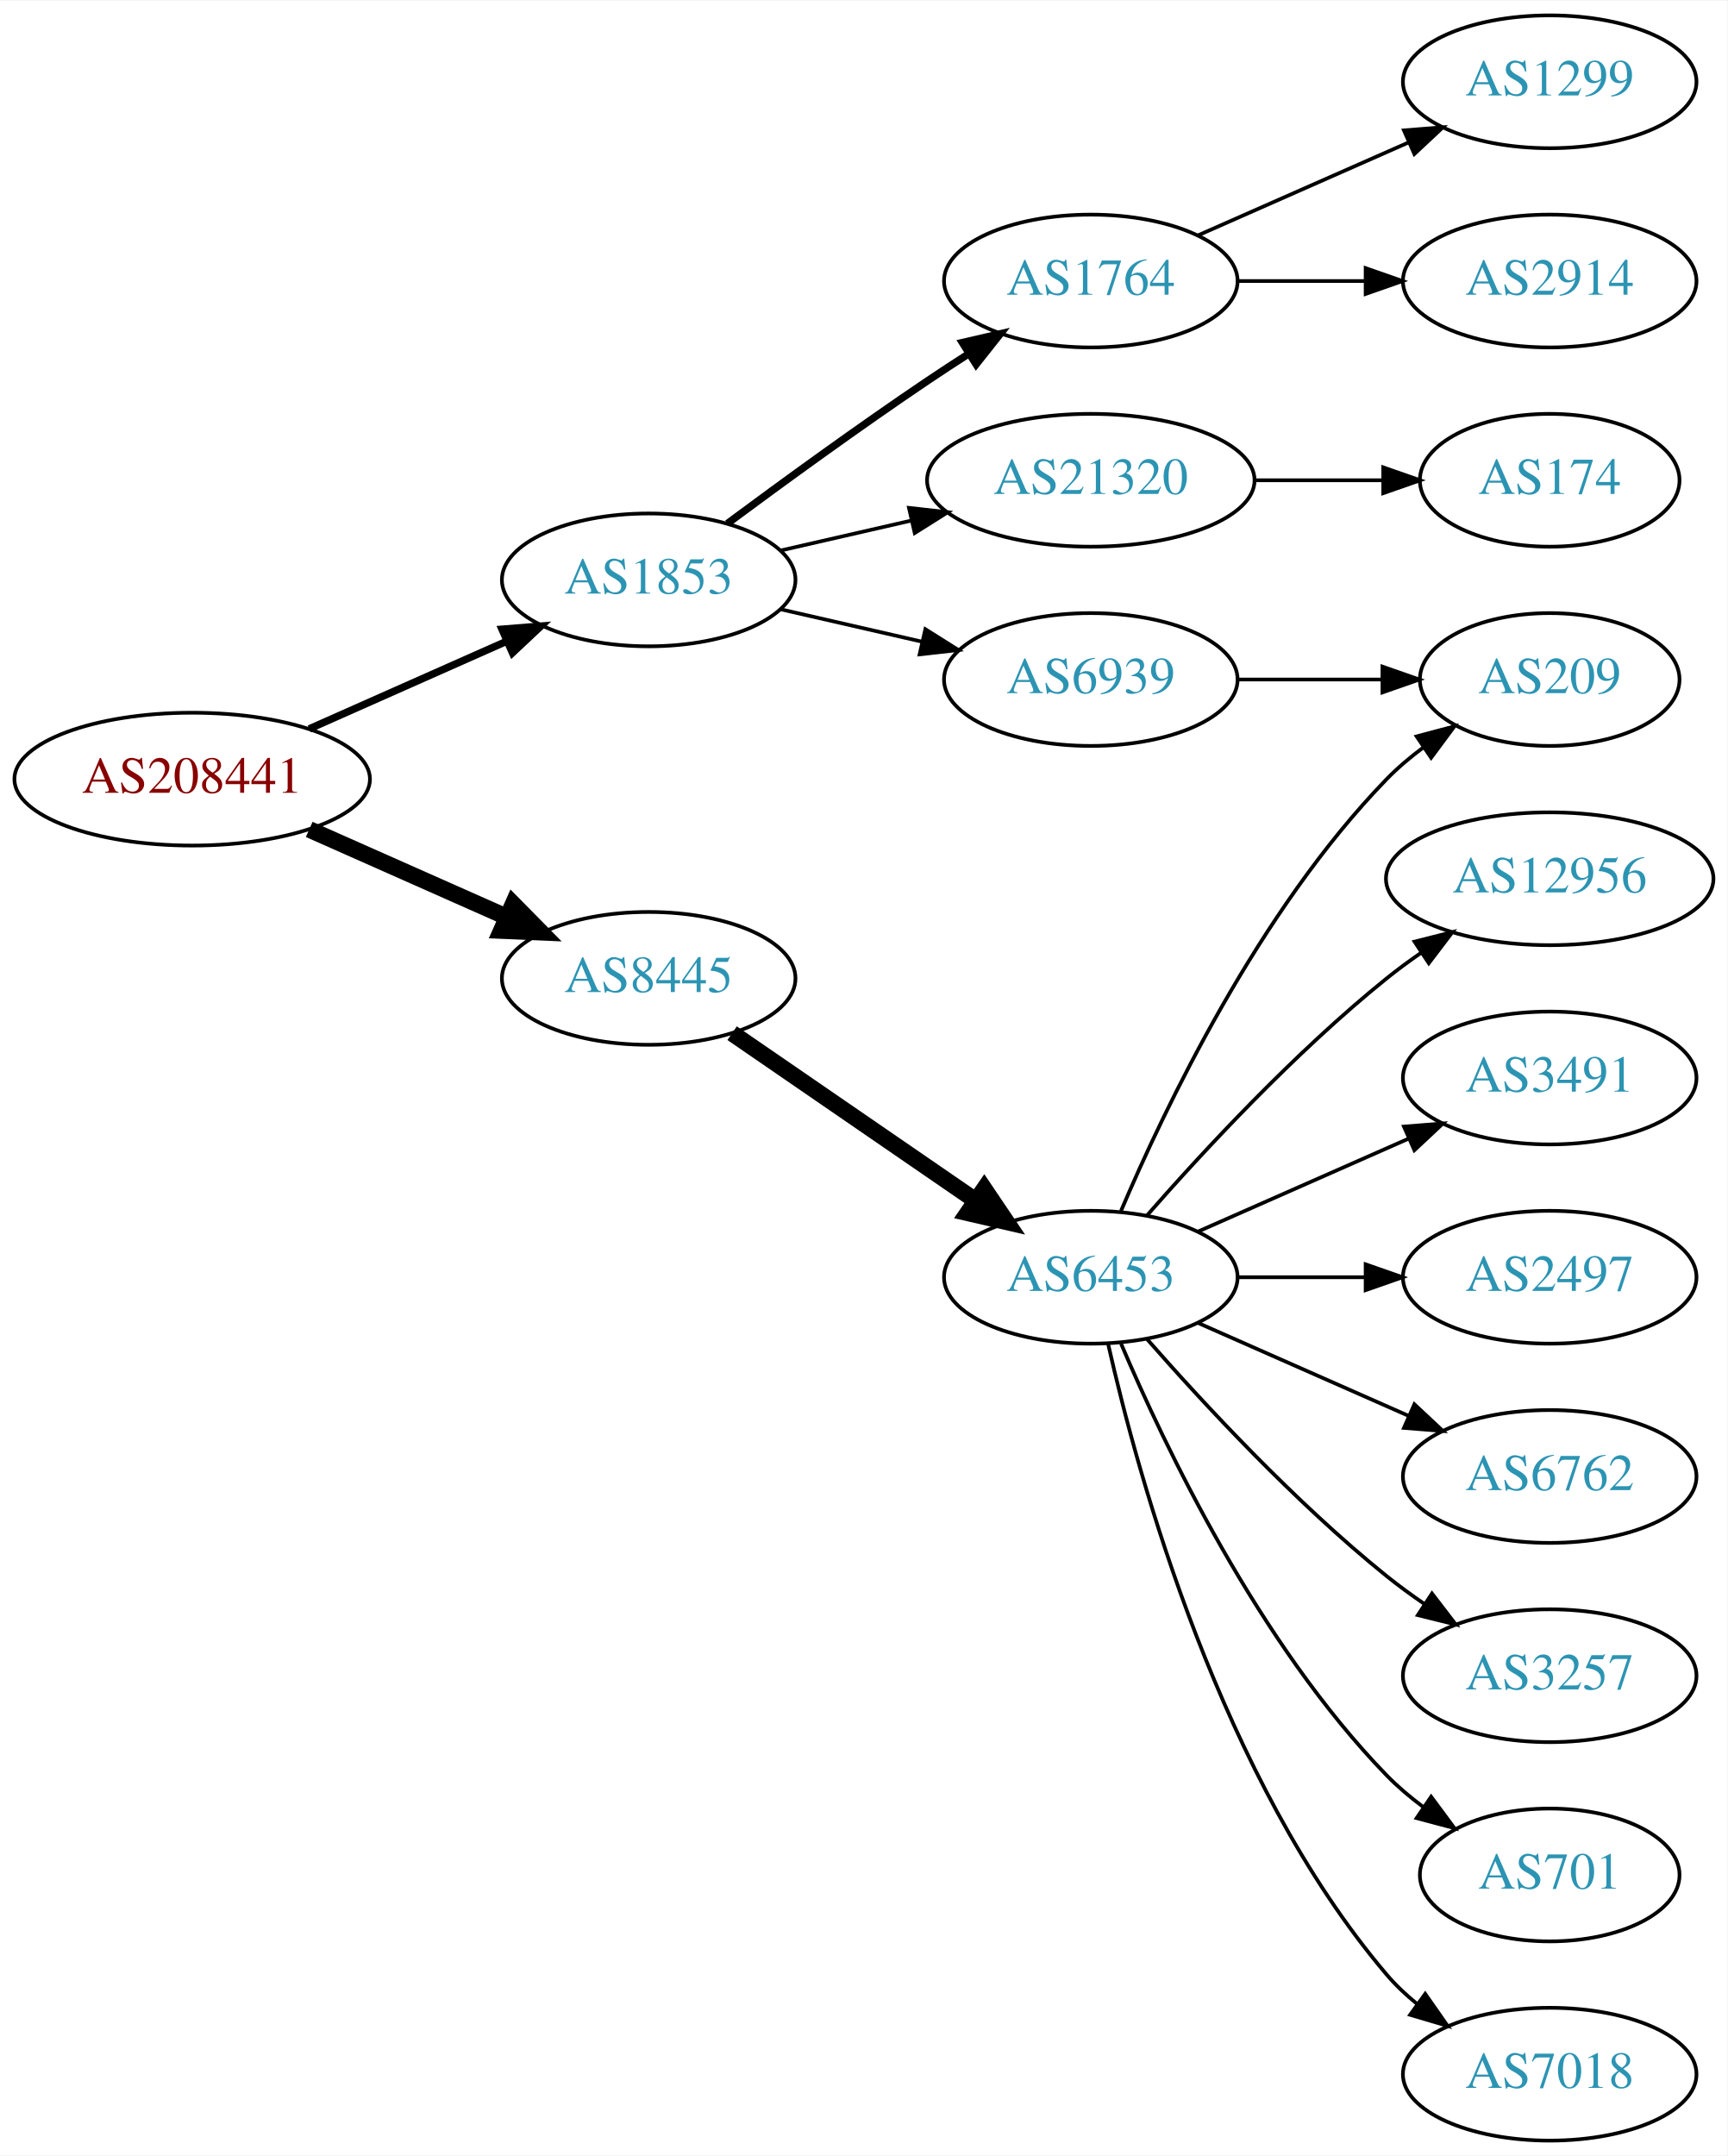
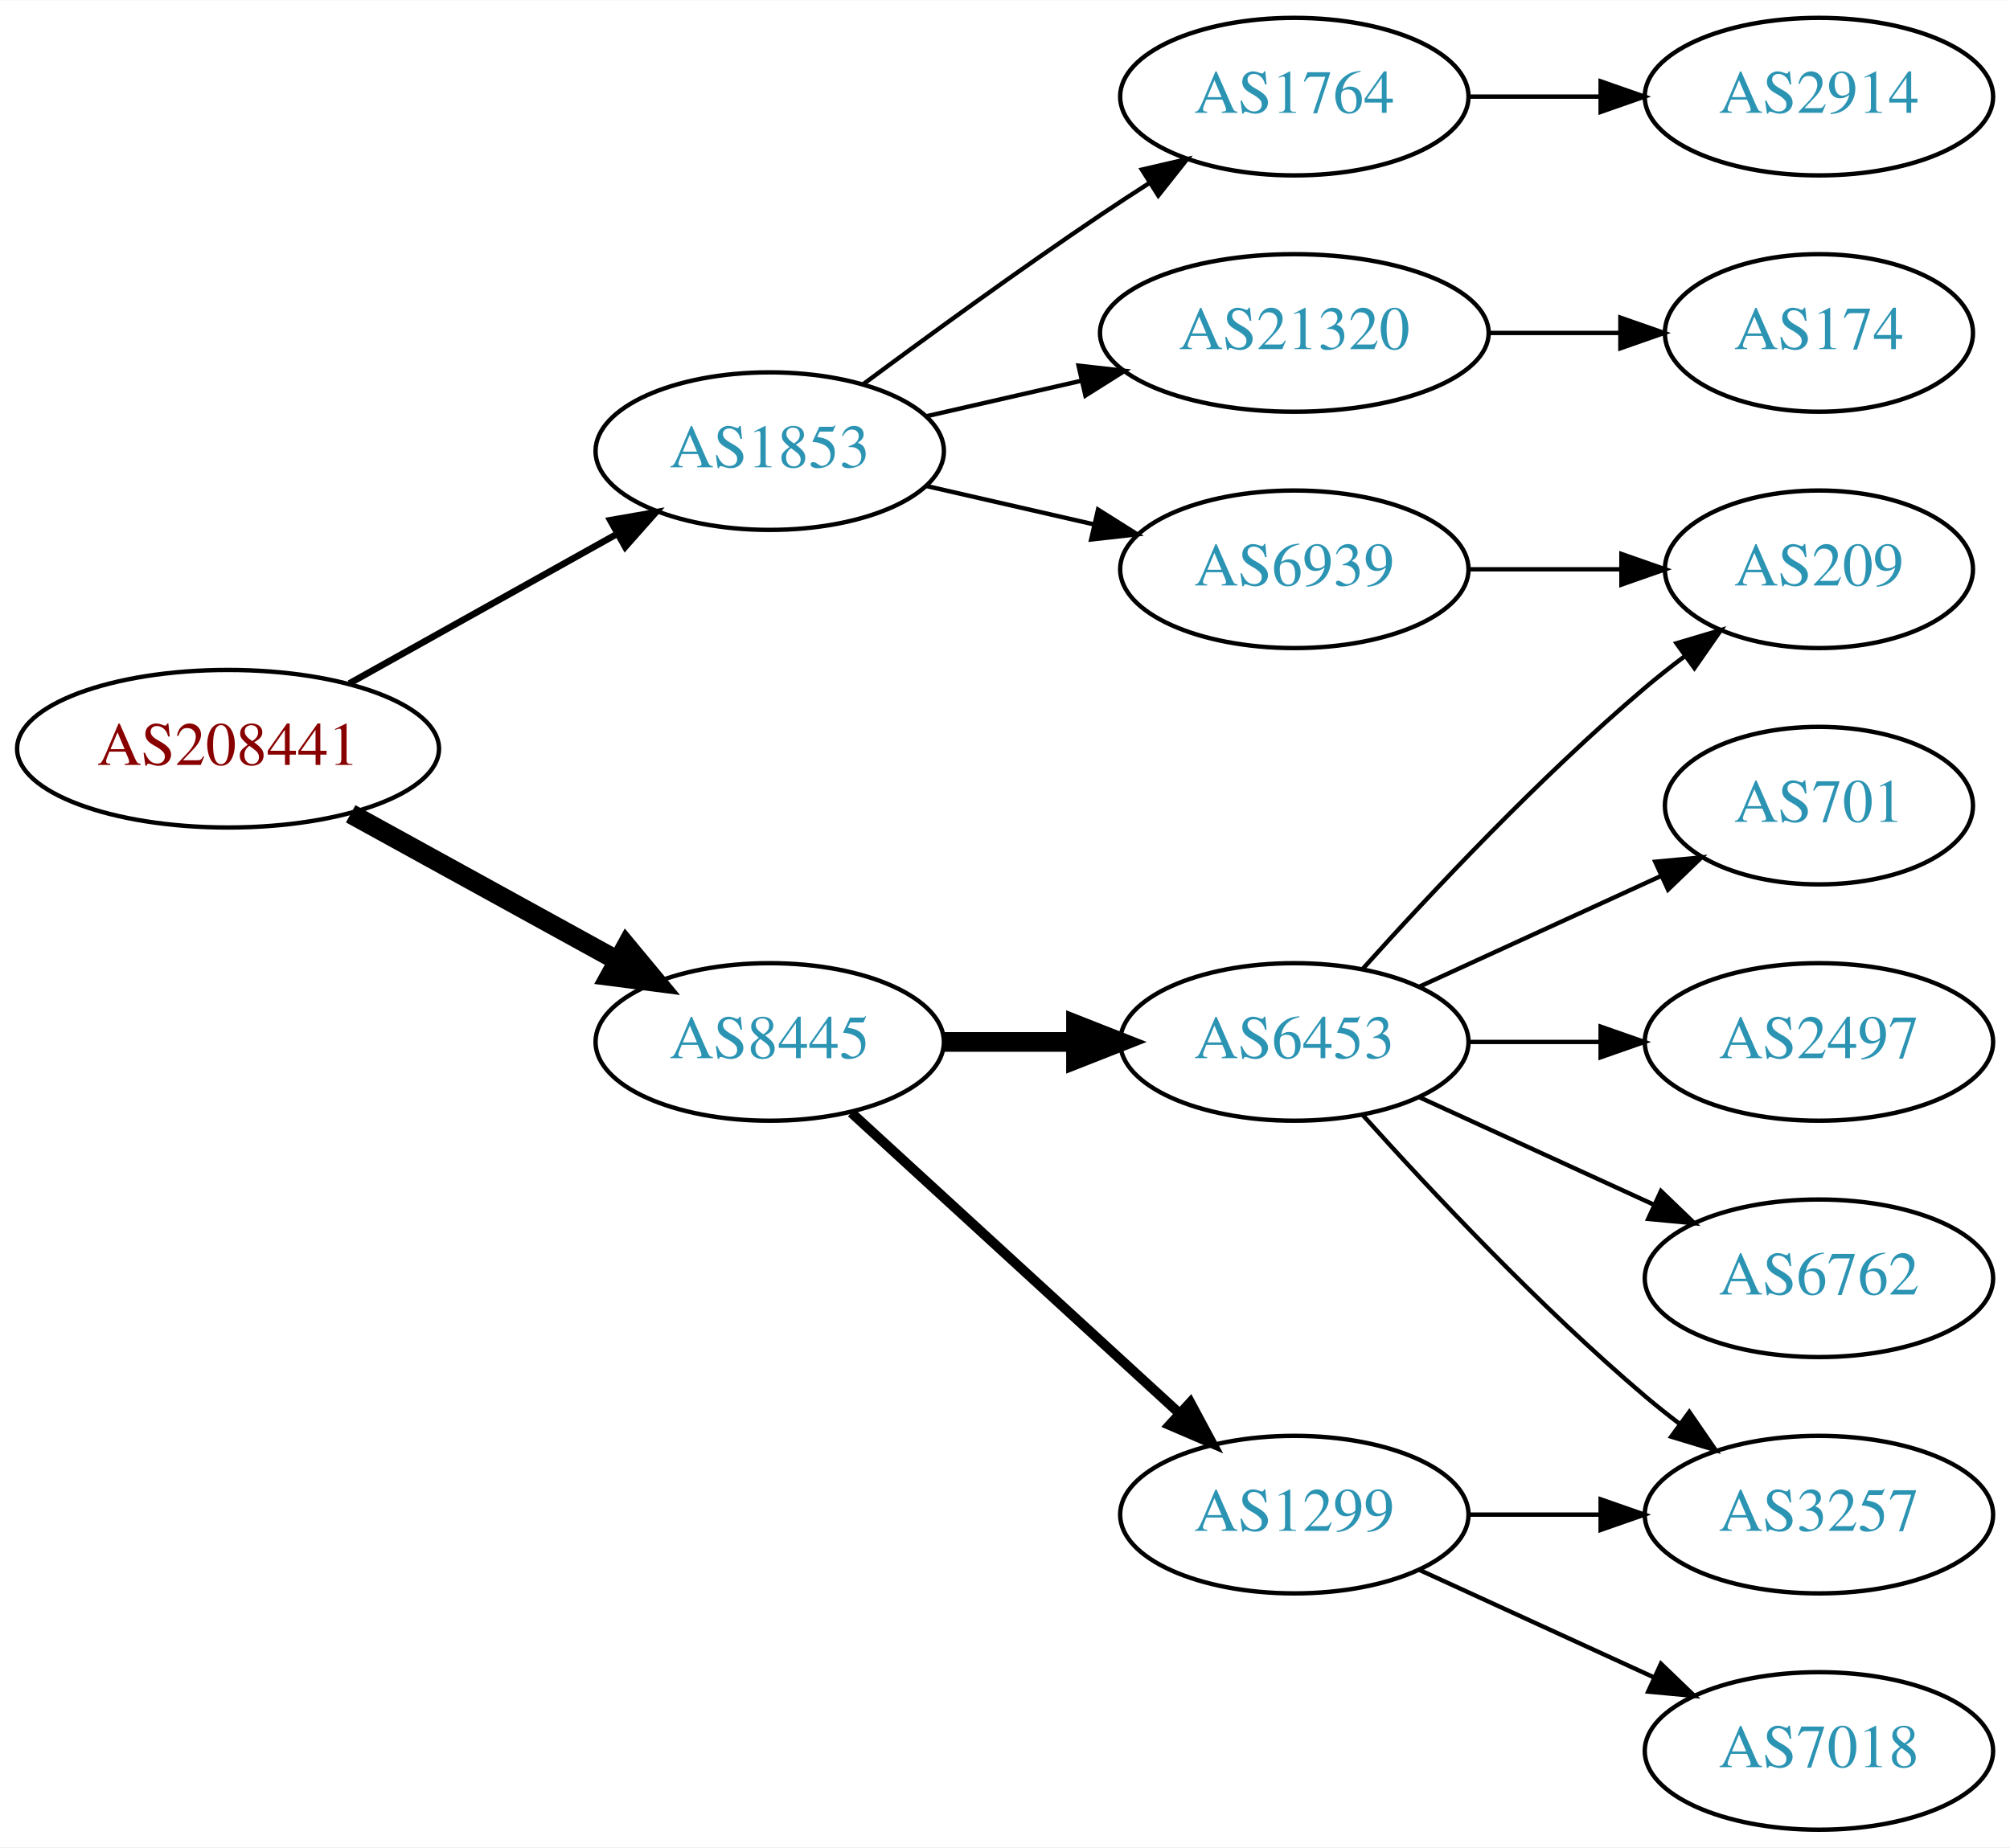
- <svg xmlns="http://www.w3.org/2000/svg" xmlns:xlink="http://www.w3.org/1999/xlink" width="468pt" height="584pt" viewBox="0.00 0.00 468.27 584.00">
-   <g id="graph0" class="graph" transform="scale(1 1) rotate(0) translate(4 580)">
-     <polygon fill="white" stroke="none" points="-4,4 -4,-580 464.269,-580 464.269,4 -4,4" />
+ <svg xmlns="http://www.w3.org/2000/svg" xmlns:xlink="http://www.w3.org/1999/xlink" width="459pt" height="422pt" viewBox="0.00 0.00 459.17 422.00">
+   <g id="graph0" class="graph" transform="scale(1 1) rotate(0) translate(4 418)">
+     <polygon fill="white" stroke="none" points="-4,4 -4,-418 455.17,-418 455.17,4 -4,4" />
    <g id="node1" class="node">
      <g id="a_node1">
        <a xlink:href="/asn/208441" xlink:title="AS208441 ~ Amt der Salzburger Landesregierung [AT]">
-           <ellipse fill="#ffffff" stroke="black" cx="48.096" cy="-369" rx="48.192" ry="18" />
-           <text text-anchor="middle" x="48.096" y="-365.3" font-family="Times,serif" font-size="14.00" fill="#880000">AS208441</text>
+           <ellipse fill="#ffffff" stroke="black" cx="48.096" cy="-247" rx="48.192" ry="18" />
+           <text text-anchor="middle" x="48.096" y="-243.3" font-family="Times,serif" font-size="14.00" fill="#880000">AS208441</text>
        </a>
      </g>
    </g>
    <g id="node2" class="node">
      <g id="a_node2">
        <a xlink:href="/asn/1853" xlink:title="AS1853 ~ ACOnet Backbone [AT]">
-           <ellipse fill="#ffffff" stroke="black" cx="171.838" cy="-423" rx="39.794" ry="18" />
-           <text text-anchor="middle" x="171.838" y="-419.3" font-family="Times,serif" font-size="14.00" fill="#2c94b3">AS1853</text>
+           <ellipse fill="#ffffff" stroke="black" cx="171.838" cy="-315" rx="39.794" ry="18" />
+           <text text-anchor="middle" x="171.838" y="-311.3" font-family="Times,serif" font-size="14.00" fill="#2c94b3">AS1853</text>
        </a>
      </g>
    </g>
    <g id="edge1" class="edge">
-       <path fill="none" stroke="black" stroke-width="2" d="M79.816,-382.626C96.101,-389.85 116.238,-398.781 133.427,-406.406" />
-       <polygon fill="black" stroke="black" stroke-width="2" points="132.07,-409.633 142.631,-410.488 134.909,-403.234 132.07,-409.633" />
+       <path fill="none" stroke="black" stroke-width="1.5" d="M75.813,-261.923C93.819,-271.981 117.721,-285.331 137.048,-296.126" />
+       <polygon fill="black" stroke="black" stroke-width="1.5" points="135.407,-299.219 145.845,-301.04 138.821,-293.108 135.407,-299.219" />
    </g>
    <g id="node3" class="node">
      <g id="a_node3">
        <a xlink:href="/asn/8445" xlink:title="AS8445 ~ SALZBURG-AG-AS [AT]">
-           <ellipse fill="#ffffff" stroke="black" cx="171.838" cy="-315" rx="39.794" ry="18" />
-           <text text-anchor="middle" x="171.838" y="-311.3" font-family="Times,serif" font-size="14.00" fill="#2c94b3">AS8445</text>
+           <ellipse fill="#ffffff" stroke="black" cx="171.838" cy="-180" rx="39.794" ry="18" />
+           <text text-anchor="middle" x="171.838" y="-176.3" font-family="Times,serif" font-size="14.00" fill="#2c94b3">AS8445</text>
        </a>
      </g>
    </g>
    <g id="edge2" class="edge">
-       <path fill="none" stroke="black" stroke-width="4.5" d="M79.816,-355.374C96.101,-348.15 116.238,-339.219 133.427,-331.594" />
-       <polygon fill="black" stroke="black" stroke-width="4.5" points="135.086,-335.166 142.631,-327.512 131.893,-327.967 135.086,-335.166" />
+       <path fill="none" stroke="black" stroke-width="4.5" d="M76.114,-232.131C94.054,-222.258 117.746,-209.219 136.947,-198.652" />
+       <polygon fill="black" stroke="black" stroke-width="4.5" points="139.105,-201.958 145.968,-193.687 135.308,-195.059 139.105,-201.958" />
    </g>
    <g id="node4" class="node">
      <g id="a_node4">
        <a xlink:href="/asn/1764" xlink:title="AS1764 ~ NEXTLAYER-AS [AT]">
-           <ellipse fill="#ffffff" stroke="black" cx="291.681" cy="-504" rx="39.794" ry="18" />
-           <text text-anchor="middle" x="291.681" y="-500.3" font-family="Times,serif" font-size="14.00" fill="#2c94b3">AS1764</text>
+           <ellipse fill="#ffffff" stroke="black" cx="291.681" cy="-396" rx="39.794" ry="18" />
+           <text text-anchor="middle" x="291.681" y="-392.3" font-family="Times,serif" font-size="14.00" fill="#2c94b3">AS1764</text>
        </a>
      </g>
    </g>
    <g id="edge3" class="edge">
-       <path fill="none" stroke="black" stroke-width="2" d="M193.168,-438.277C208.031,-449.304 228.775,-464.407 247.484,-477 251.033,-479.389 254.784,-481.839 258.532,-484.242" />
-       <polygon fill="black" stroke="black" stroke-width="2" points="256.858,-487.325 267.181,-489.712 260.6,-481.409 256.858,-487.325" />
+       <path fill="none" stroke="black" d="M193.168,-330.277C208.031,-341.304 228.775,-356.407 247.484,-369 251.033,-371.389 254.784,-373.839 258.532,-376.242" />
+       <polygon fill="black" stroke="black" points="256.858,-379.325 267.181,-381.712 260.6,-373.409 256.858,-379.325" />
    </g>
    <g id="node5" class="node">
      <g id="a_node5">
        <a xlink:href="/asn/21320" xlink:title="AS21320 ~ GEANT Vereniging [EU]">
-           <ellipse fill="#ffffff" stroke="black" cx="291.681" cy="-450" rx="44.393" ry="18" />
-           <text text-anchor="middle" x="291.681" y="-446.3" font-family="Times,serif" font-size="14.00" fill="#2c94b3">AS21320</text>
+           <ellipse fill="#ffffff" stroke="black" cx="291.681" cy="-342" rx="44.393" ry="18" />
+           <text text-anchor="middle" x="291.681" y="-338.3" font-family="Times,serif" font-size="14.00" fill="#2c94b3">AS21320</text>
        </a>
      </g>
    </g>
    <g id="edge4" class="edge">
-       <path fill="none" stroke="black" d="M207.557,-430.955C218.696,-433.507 231.231,-436.379 243.124,-439.104" />
-       <polygon fill="black" stroke="black" points="242.389,-442.526 252.918,-441.348 243.953,-435.703 242.389,-442.526" />
+       <path fill="none" stroke="black" d="M207.557,-322.955C218.696,-325.507 231.231,-328.379 243.124,-331.104" />
+       <polygon fill="black" stroke="black" points="242.389,-334.526 252.918,-333.348 243.953,-327.703 242.389,-334.526" />
    </g>
    <g id="node6" class="node">
      <g id="a_node6">
        <a xlink:href="/asn/6939" xlink:title="AS6939 ~ Hurricane Electric LLC [US]">
-           <ellipse fill="#ffffff" stroke="black" cx="291.681" cy="-396" rx="39.794" ry="18" />
-           <text text-anchor="middle" x="291.681" y="-392.3" font-family="Times,serif" font-size="14.00" fill="#2c94b3">AS6939</text>
+           <ellipse fill="#ffffff" stroke="black" cx="291.681" cy="-288" rx="39.794" ry="18" />
+           <text text-anchor="middle" x="291.681" y="-284.3" font-family="Times,serif" font-size="14.00" fill="#2c94b3">AS6939</text>
        </a>
      </g>
    </g>
    <g id="edge5" class="edge">
-       <path fill="none" stroke="black" d="M207.557,-415.045C219.557,-412.296 233.178,-409.175 245.871,-406.267" />
-       <polygon fill="black" stroke="black" points="246.836,-409.636 255.802,-403.991 245.273,-402.813 246.836,-409.636" />
+       <path fill="none" stroke="black" d="M207.557,-307.045C219.557,-304.296 233.178,-301.175 245.871,-298.267" />
+       <polygon fill="black" stroke="black" points="246.836,-301.636 255.802,-295.991 245.273,-294.813 246.836,-301.636" />
+     </g>
+     <g id="node10" class="node">
+       <g id="a_node10">
+         <a xlink:href="/asn/6453" xlink:title="AS6453 ~ TATA COMMUNICATIONS (AMERICA) INC [US]">
+           <ellipse fill="#ffffff" stroke="black" cx="291.681" cy="-180" rx="39.794" ry="18" />
+           <text text-anchor="middle" x="291.681" y="-176.3" font-family="Times,serif" font-size="14.00" fill="#2c94b3">AS6453</text>
+         </a>
+       </g>
+     </g>
+     <g id="edge9" class="edge">
+       <path fill="none" stroke="black" stroke-width="4.5" d="M211.751,-180C221.304,-180 231.654,-180 241.616,-180" />
+       <polygon fill="black" stroke="black" stroke-width="4.5" points="241.809,-183.938 251.809,-180 241.809,-176.063 241.809,-183.938" />
    </g>
    <g id="node11" class="node">
      <g id="a_node11">
-         <a xlink:href="/asn/6453" xlink:title="AS6453 ~ TATA COMMUNICATIONS (AMERICA) INC [US]">
-           <ellipse fill="#ffffff" stroke="black" cx="291.681" cy="-234" rx="39.794" ry="18" />
-           <text text-anchor="middle" x="291.681" y="-230.3" font-family="Times,serif" font-size="14.00" fill="#2c94b3">AS6453</text>
+         <a xlink:href="/asn/1299" xlink:title="AS1299 ~ Telia Carrier [EU]">
+           <ellipse fill="#ffffff" stroke="black" cx="291.681" cy="-72" rx="39.794" ry="18" />
+           <text text-anchor="middle" x="291.681" y="-68.3" font-family="Times,serif" font-size="14.00" fill="#2c94b3">AS1299</text>
        </a>
      </g>
    </g>
    <g id="edge10" class="edge">
-       <path fill="none" stroke="black" stroke-width="4.5" d="M194.452,-300.143C212.941,-287.435 239.754,-269.005 260.384,-254.825" />
-       <polygon fill="black" stroke="black" stroke-width="4.5" points="262.794,-257.946 268.804,-249.037 258.333,-251.456 262.794,-257.946" />
+       <path fill="none" stroke="black" stroke-width="2.25" d="M190.48,-163.831C210.353,-145.618 242.815,-115.867 265.384,-95.183" />
+       <polygon fill="black" stroke="black" stroke-width="2.25" points="267.91,-97.616 272.918,-88.279 263.181,-92.455 267.91,-97.616" />
    </g>
    <g id="node7" class="node">
      <g id="a_node7">
-         <a xlink:href="/asn/1299" xlink:title="AS1299 ~ Telia Carrier [EU]">
-           <ellipse fill="#ffffff" stroke="black" cx="416.073" cy="-558" rx="39.794" ry="18" />
-           <text text-anchor="middle" x="416.073" y="-554.3" font-family="Times,serif" font-size="14.00" fill="#2c94b3">AS1299</text>
+         <a xlink:href="/asn/2914" xlink:title="AS2914 ~ NTT America, Inc. [US]">
+           <ellipse fill="#ffffff" stroke="black" cx="411.523" cy="-396" rx="39.794" ry="18" />
+           <text text-anchor="middle" x="411.523" y="-392.3" font-family="Times,serif" font-size="14.00" fill="#2c94b3">AS2914</text>
        </a>
      </g>
    </g>
    <g id="edge6" class="edge">
-       <path fill="none" stroke="black" d="M320.76,-516.389C337.708,-523.866 359.505,-533.483 377.874,-541.588" />
-       <polygon fill="black" stroke="black" points="376.562,-544.834 387.124,-545.669 379.388,-538.43 376.562,-544.834" />
+       <path fill="none" stroke="black" d="M331.593,-396C341.146,-396 351.496,-396 361.459,-396" />
+       <polygon fill="black" stroke="black" points="361.651,-399.5 371.651,-396 361.651,-392.5 361.651,-399.5" />
    </g>
    <g id="node8" class="node">
      <g id="a_node8">
-         <a xlink:href="/asn/2914" xlink:title="AS2914 ~ NTT America, Inc. [US]">
-           <ellipse fill="#ffffff" stroke="black" cx="416.073" cy="-504" rx="39.794" ry="18" />
-           <text text-anchor="middle" x="416.073" y="-500.3" font-family="Times,serif" font-size="14.00" fill="#2c94b3">AS2914</text>
+         <a xlink:href="/asn/174" xlink:title="AS174 ~ Cogent Communications [US]">
+           <ellipse fill="#ffffff" stroke="black" cx="411.523" cy="-342" rx="35.194" ry="18" />
+           <text text-anchor="middle" x="411.523" y="-338.3" font-family="Times,serif" font-size="14.00" fill="#2c94b3">AS174</text>
        </a>
      </g>
    </g>
    <g id="edge7" class="edge">
-       <path fill="none" stroke="black" d="M331.406,-504C342.344,-504 354.395,-504 365.861,-504" />
-       <polygon fill="black" stroke="black" points="366.179,-507.5 376.179,-504 366.179,-500.5 366.179,-507.5" />
+       <path fill="none" stroke="black" d="M335.892,-342C345.74,-342 356.219,-342 366.116,-342" />
+       <polygon fill="black" stroke="black" points="366.168,-345.5 376.168,-342 366.168,-338.5 366.168,-345.5" />
    </g>
    <g id="node9" class="node">
      <g id="a_node9">
-         <a xlink:href="/asn/174" xlink:title="AS174 ~ Cogent Communications [US]">
-           <ellipse fill="#ffffff" stroke="black" cx="416.073" cy="-450" rx="35.194" ry="18" />
-           <text text-anchor="middle" x="416.073" y="-446.3" font-family="Times,serif" font-size="14.00" fill="#2c94b3">AS174</text>
+         <a xlink:href="/asn/209" xlink:title="AS209 ~ CenturyLink Communications, LLC [US]">
+           <ellipse fill="#ffffff" stroke="black" cx="411.523" cy="-288" rx="35.194" ry="18" />
+           <text text-anchor="middle" x="411.523" y="-284.3" font-family="Times,serif" font-size="14.00" fill="#2c94b3">AS209</text>
        </a>
      </g>
    </g>
    <g id="edge8" class="edge">
-       <path fill="none" stroke="black" d="M336.176,-450C347.434,-450 359.566,-450 370.859,-450" />
-       <polygon fill="black" stroke="black" points="370.947,-453.5 380.947,-450 370.947,-446.5 370.947,-453.5" />
-     </g>
-     <g id="node10" class="node">
-       <g id="a_node10">
-         <a xlink:href="/asn/209" xlink:title="AS209 ~ CenturyLink Communications, LLC [US]">
-           <ellipse fill="#ffffff" stroke="black" cx="416.073" cy="-396" rx="35.194" ry="18" />
-           <text text-anchor="middle" x="416.073" y="-392.3" font-family="Times,serif" font-size="14.00" fill="#2c94b3">AS209</text>
-         </a>
-       </g>
-     </g>
-     <g id="edge9" class="edge">
-       <path fill="none" stroke="black" d="M331.406,-396C343.895,-396 357.834,-396 370.698,-396" />
-       <polygon fill="black" stroke="black" points="370.735,-399.5 380.735,-396 370.735,-392.5 370.735,-399.5" />
-     </g>
-     <g id="edge16" class="edge">
-       <path fill="none" stroke="black" d="M299.871,-251.975C311.638,-279.682 337.212,-333.348 371.877,-369 374.859,-372.067 378.257,-374.94 381.806,-377.581" />
-       <polygon fill="black" stroke="black" points="380.001,-380.586 390.24,-383.308 383.933,-374.795 380.001,-380.586" />
+       <path fill="none" stroke="black" d="M331.593,-288C342.68,-288 354.839,-288 366.222,-288" />
+       <polygon fill="black" stroke="black" points="366.404,-291.5 376.404,-288 366.403,-284.5 366.404,-291.5" />
+     </g>
+     <g id="edge14" class="edge">
+       <path fill="none" stroke="black" d="M307.327,-196.725C322.627,-213.765 347.725,-240.523 371.877,-261 374.729,-263.418 377.794,-265.833 380.905,-268.169" />
+       <polygon fill="black" stroke="black" points="378.978,-271.095 389.133,-274.116 383.078,-265.422 378.978,-271.095" />
    </g>
    <g id="node12" class="node">
      <g id="a_node12">
-         <a xlink:href="/asn/12956" xlink:title="AS12956 ~ TELXIUS [ES]">
-           <ellipse fill="#ffffff" stroke="black" cx="416.073" cy="-342" rx="44.393" ry="18" />
-           <text text-anchor="middle" x="416.073" y="-338.3" font-family="Times,serif" font-size="14.00" fill="#2c94b3">AS12956</text>
+         <a xlink:href="/asn/701" xlink:title="AS701 ~ UUNET [US]">
+           <ellipse fill="#ffffff" stroke="black" cx="411.523" cy="-234" rx="35.194" ry="18" />
+           <text text-anchor="middle" x="411.523" y="-230.3" font-family="Times,serif" font-size="14.00" fill="#2c94b3">AS701</text>
        </a>
      </g>
    </g>
    <g id="edge11" class="edge">
-       <path fill="none" stroke="black" d="M306.833,-250.663C321.934,-267.894 347.055,-295.024 371.877,-315 374.805,-317.357 377.951,-319.675 381.163,-321.902" />
-       <polygon fill="black" stroke="black" points="379.438,-324.958 389.711,-327.552 383.298,-319.118 379.438,-324.958" />
+       <path fill="none" stroke="black" d="M320.309,-192.661C336.726,-200.183 357.707,-209.798 375.304,-217.861" />
+       <polygon fill="black" stroke="black" points="374.132,-221.174 384.681,-222.158 377.048,-214.811 374.132,-221.174" />
    </g>
    <g id="node13" class="node">
      <g id="a_node13">
-         <a xlink:href="/asn/3491" xlink:title="AS3491 ~ PCCW Global, Inc. [US]">
-           <ellipse fill="#ffffff" stroke="black" cx="416.073" cy="-288" rx="39.794" ry="18" />
-           <text text-anchor="middle" x="416.073" y="-284.3" font-family="Times,serif" font-size="14.00" fill="#2c94b3">AS3491</text>
+         <a xlink:href="/asn/3257" xlink:title="AS3257 ~ GTT [DE]">
+           <ellipse fill="#ffffff" stroke="black" cx="411.523" cy="-72" rx="39.794" ry="18" />
+           <text text-anchor="middle" x="411.523" y="-68.3" font-family="Times,serif" font-size="14.00" fill="#2c94b3">AS3257</text>
        </a>
      </g>
    </g>
    <g id="edge12" class="edge">
-       <path fill="none" stroke="black" d="M320.76,-246.389C337.708,-253.866 359.505,-263.483 377.874,-271.588" />
-       <polygon fill="black" stroke="black" points="376.562,-274.834 387.124,-275.669 379.388,-268.43 376.562,-274.834" />
+       <path fill="none" stroke="black" d="M307.327,-163.275C322.627,-146.235 347.725,-119.477 371.877,-99 374.374,-96.883 377.034,-94.768 379.746,-92.707" />
+       <polygon fill="black" stroke="black" points="381.912,-95.459 387.922,-86.734 377.782,-89.806 381.912,-95.459" />
    </g>
    <g id="node14" class="node">
      <g id="a_node14">
        <a xlink:href="/asn/2497" xlink:title="AS2497 ~ Internet Initiative Japan Inc. [JP]">
-           <ellipse fill="#ffffff" stroke="black" cx="416.073" cy="-234" rx="39.794" ry="18" />
-           <text text-anchor="middle" x="416.073" y="-230.3" font-family="Times,serif" font-size="14.00" fill="#2c94b3">AS2497</text>
+           <ellipse fill="#ffffff" stroke="black" cx="411.523" cy="-180" rx="39.794" ry="18" />
+           <text text-anchor="middle" x="411.523" y="-176.3" font-family="Times,serif" font-size="14.00" fill="#2c94b3">AS2497</text>
        </a>
      </g>
    </g>
    <g id="edge13" class="edge">
-       <path fill="none" stroke="black" d="M331.406,-234C342.344,-234 354.395,-234 365.861,-234" />
-       <polygon fill="black" stroke="black" points="366.179,-237.5 376.179,-234 366.179,-230.5 366.179,-237.5" />
+       <path fill="none" stroke="black" d="M331.593,-180C341.146,-180 351.496,-180 361.459,-180" />
+       <polygon fill="black" stroke="black" points="361.651,-183.5 371.651,-180 361.651,-176.5 361.651,-183.5" />
    </g>
    <g id="node15" class="node">
      <g id="a_node15">
        <a xlink:href="/asn/6762" xlink:title="AS6762 ~ TELECOM ITALIA SPARKLE S.p.A. [IT]">
-           <ellipse fill="#ffffff" stroke="black" cx="416.073" cy="-180" rx="39.794" ry="18" />
-           <text text-anchor="middle" x="416.073" y="-176.3" font-family="Times,serif" font-size="14.00" fill="#2c94b3">AS6762</text>
-         </a>
-       </g>
-     </g>
-     <g id="edge14" class="edge">
-       <path fill="none" stroke="black" d="M320.76,-221.611C337.708,-214.134 359.505,-204.517 377.874,-196.412" />
-       <polygon fill="black" stroke="black" points="379.388,-199.57 387.124,-192.331 376.562,-193.166 379.388,-199.57" />
+           <ellipse fill="#ffffff" stroke="black" cx="411.523" cy="-126" rx="39.794" ry="18" />
+           <text text-anchor="middle" x="411.523" y="-122.3" font-family="Times,serif" font-size="14.00" fill="#2c94b3">AS6762</text>
+         </a>
+       </g>
+     </g>
+     <g id="edge15" class="edge">
+       <path fill="none" stroke="black" d="M320.309,-167.339C336.266,-160.027 356.537,-150.739 373.82,-142.819" />
+       <polygon fill="black" stroke="black" points="375.434,-145.929 383.067,-138.581 372.518,-139.565 375.434,-145.929" />
+     </g>
+     <g id="edge16" class="edge">
+       <path fill="none" stroke="black" d="M331.593,-72C341.146,-72 351.496,-72 361.459,-72" />
+       <polygon fill="black" stroke="black" points="361.651,-75.5 371.651,-72 361.651,-68.5 361.651,-75.5" />
    </g>
    <g id="node16" class="node">
      <g id="a_node16">
-         <a xlink:href="/asn/3257" xlink:title="AS3257 ~ GTT [DE]">
-           <ellipse fill="#ffffff" stroke="black" cx="416.073" cy="-126" rx="39.794" ry="18" />
-           <text text-anchor="middle" x="416.073" y="-122.3" font-family="Times,serif" font-size="14.00" fill="#2c94b3">AS3257</text>
-         </a>
-       </g>
-     </g>
-     <g id="edge15" class="edge">
-       <path fill="none" stroke="black" d="M306.833,-217.337C321.934,-200.106 347.055,-172.976 371.877,-153 375.132,-150.38 378.657,-147.808 382.242,-145.354" />
-       <polygon fill="black" stroke="black" points="384.16,-148.281 390.614,-139.879 380.329,-142.423 384.16,-148.281" />
-     </g>
-     <g id="node17" class="node">
-       <g id="a_node17">
-         <a xlink:href="/asn/701" xlink:title="AS701 ~ UUNET [US]">
-           <ellipse fill="#ffffff" stroke="black" cx="416.073" cy="-72" rx="35.194" ry="18" />
-           <text text-anchor="middle" x="416.073" y="-68.3" font-family="Times,serif" font-size="14.00" fill="#2c94b3">AS701</text>
+         <a xlink:href="/asn/7018" xlink:title="AS7018 ~ AT&amp;T Services, Inc. [US]">
+           <ellipse fill="#ffffff" stroke="black" cx="411.523" cy="-18" rx="39.794" ry="18" />
+           <text text-anchor="middle" x="411.523" y="-14.3" font-family="Times,serif" font-size="14.00" fill="#2c94b3">AS7018</text>
        </a>
      </g>
    </g>
    <g id="edge17" class="edge">
-       <path fill="none" stroke="black" d="M299.871,-216.025C311.638,-188.318 337.212,-134.652 371.877,-99 374.859,-95.933 378.257,-93.061 381.806,-90.419" />
-       <polygon fill="black" stroke="black" points="383.933,-93.205 390.24,-84.692 380.001,-87.414 383.933,-93.205" />
-     </g>
-     <g id="node18" class="node">
-       <g id="a_node18">
-         <a xlink:href="/asn/7018" xlink:title="AS7018 ~ AT&amp;T Services, Inc. [US]">
-           <ellipse fill="#ffffff" stroke="black" cx="416.073" cy="-18" rx="39.794" ry="18" />
-           <text text-anchor="middle" x="416.073" y="-14.3" font-family="Times,serif" font-size="14.00" fill="#2c94b3">AS7018</text>
-         </a>
-       </g>
-     </g>
-     <g id="edge18" class="edge">
-       <path fill="none" stroke="black" d="M296.374,-215.925C304.514,-179.852 326.947,-97.86 371.877,-45 374.311,-42.136 377.127,-39.479 380.132,-37.039" />
-       <polygon fill="black" stroke="black" points="382.321,-39.776 388.392,-31.094 378.231,-34.095 382.321,-39.776" />
+       <path fill="none" stroke="black" d="M320.309,-59.339C336.266,-52.027 356.537,-42.739 373.82,-34.819" />
+       <polygon fill="black" stroke="black" points="375.434,-37.929 383.067,-30.581 372.518,-31.565 375.434,-37.929" />
    </g>
  </g>
</svg>
